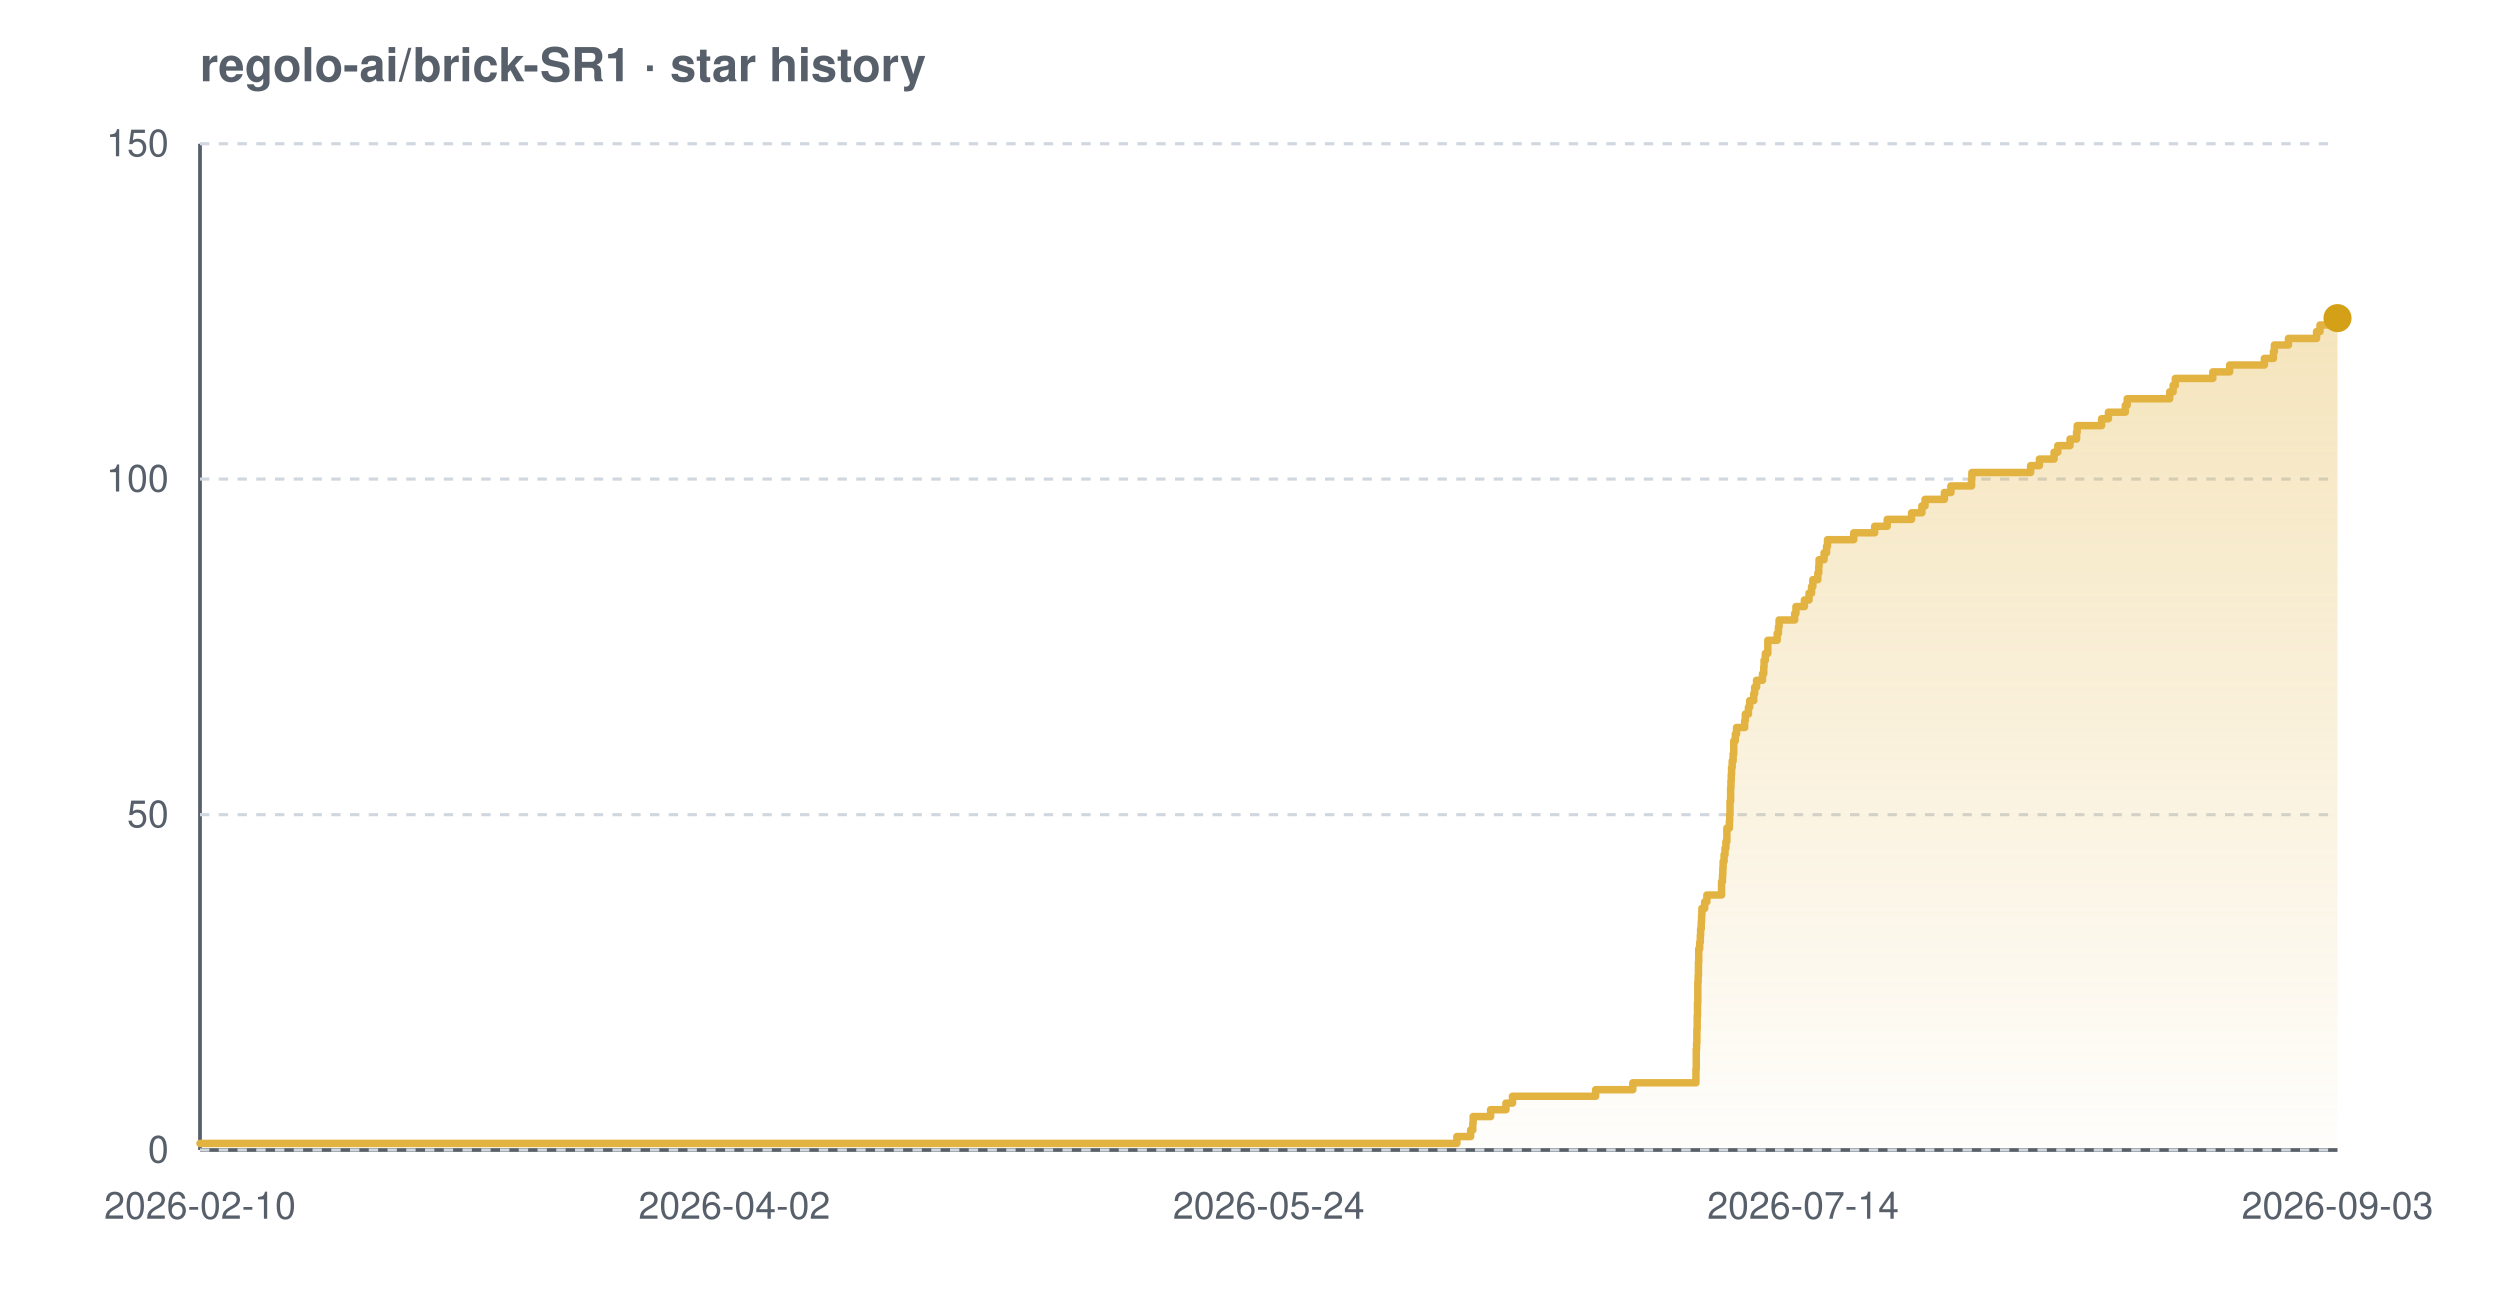
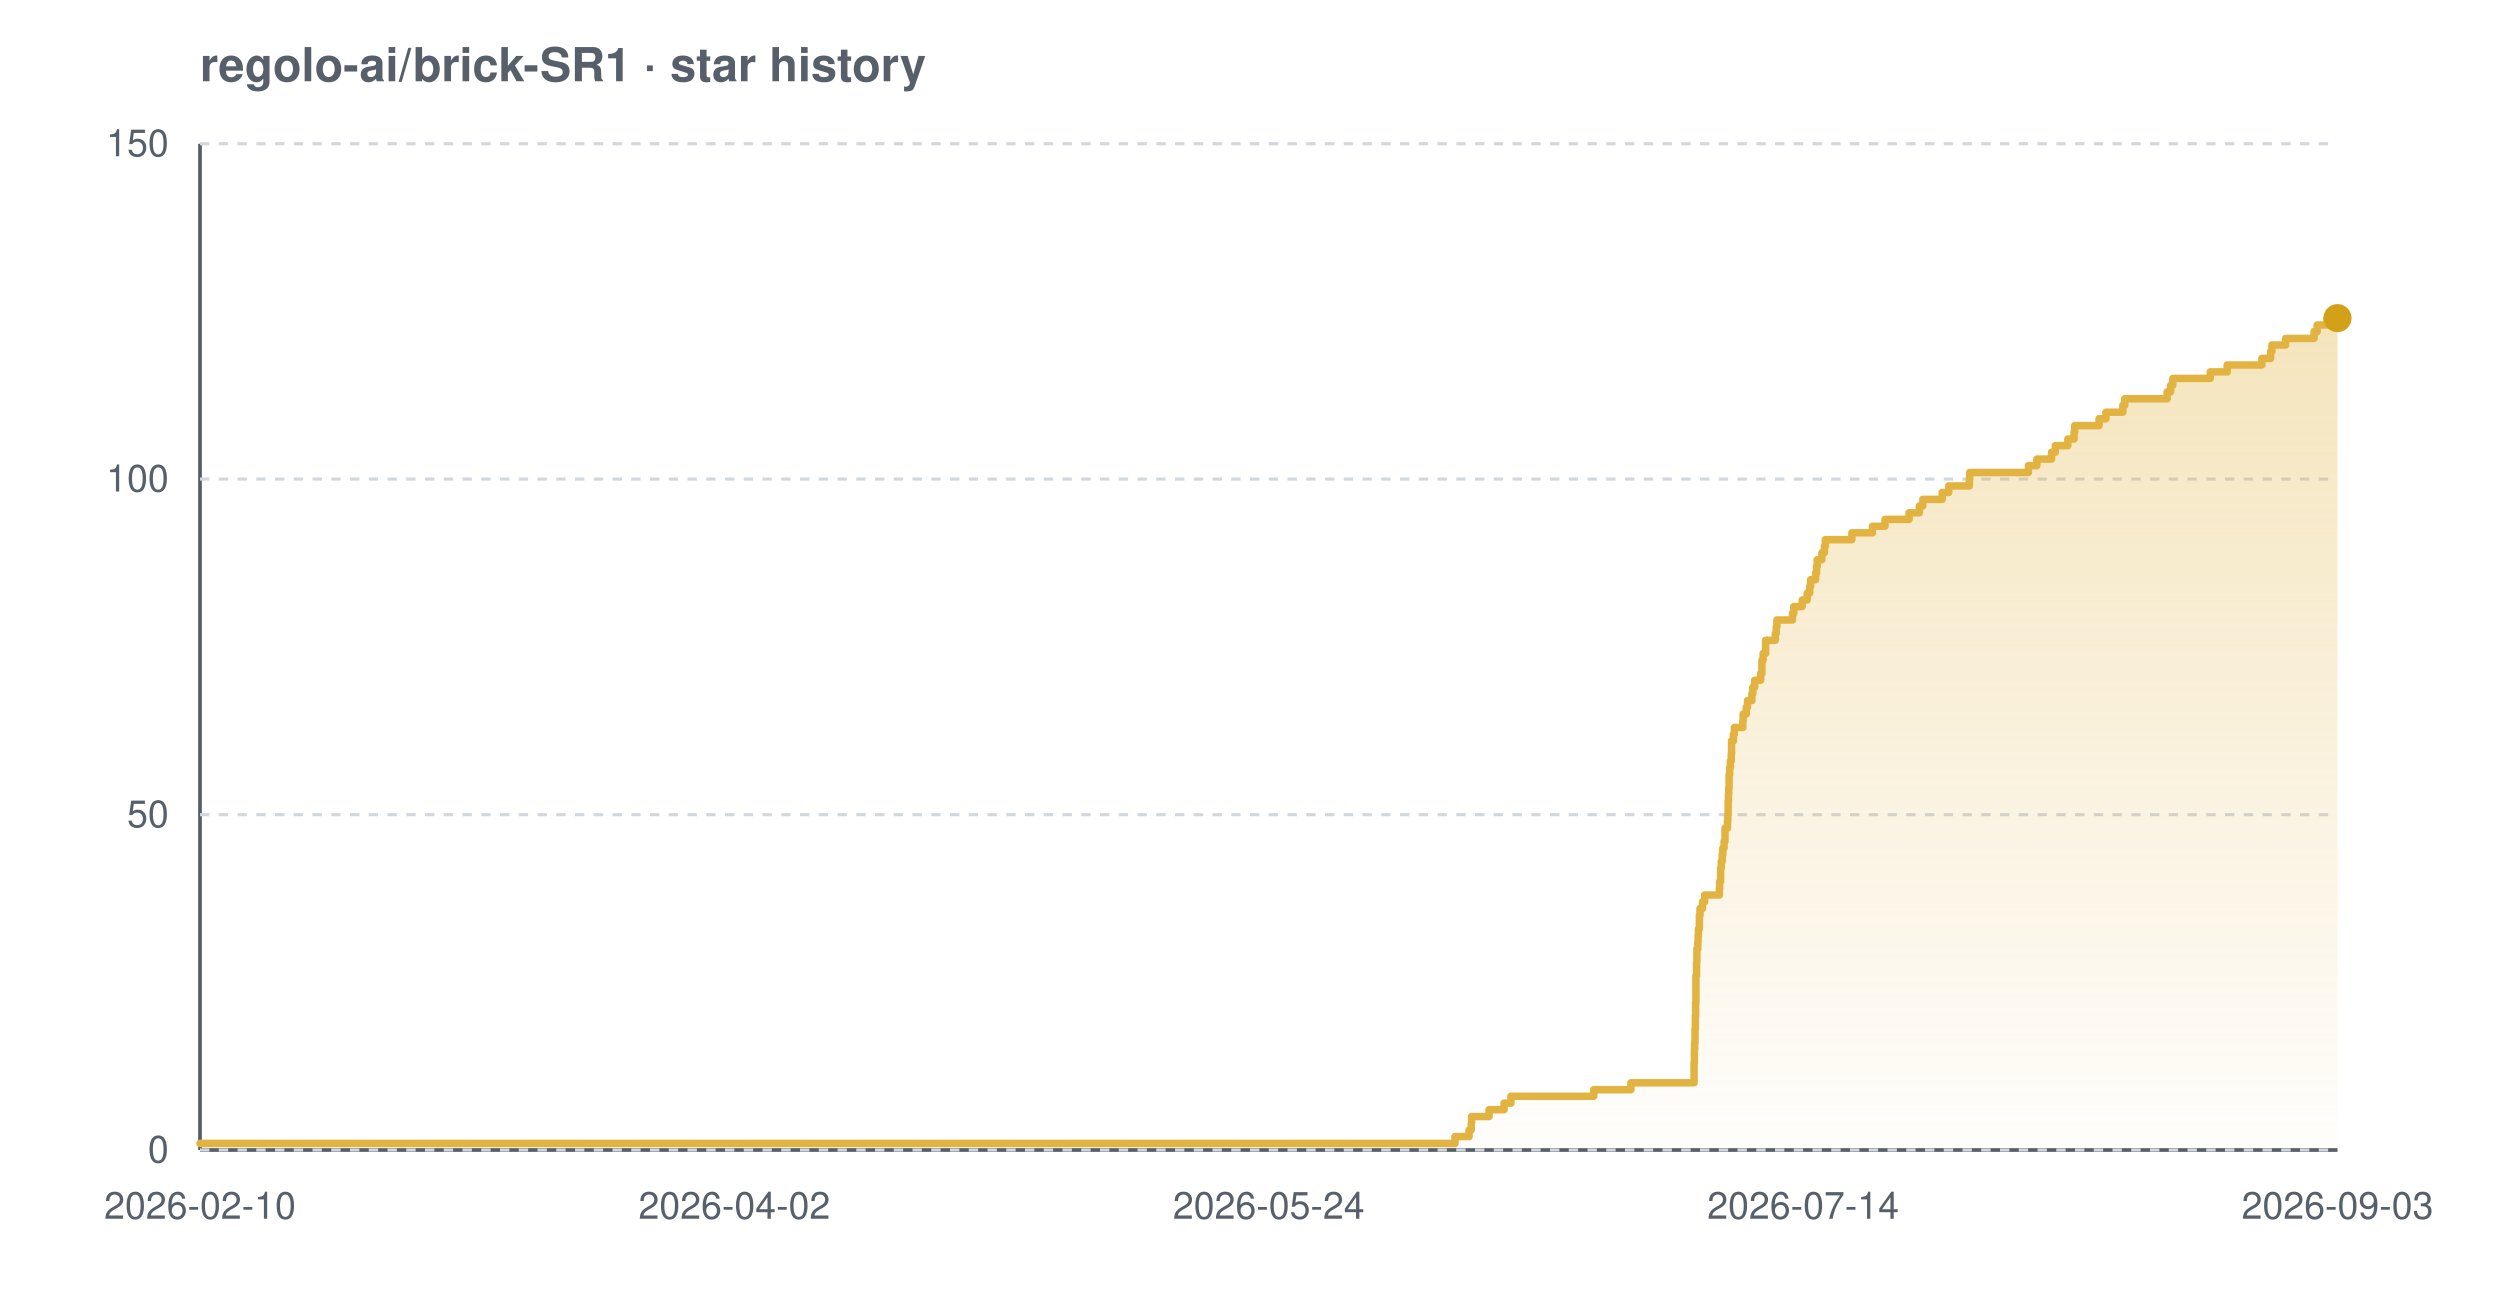
<svg xmlns="http://www.w3.org/2000/svg" width="800" height="420" viewBox="0 0 800 420" font-family="-apple-system,BlinkMacSystemFont,'Segoe UI',Helvetica,Arial,sans-serif" role="img" aria-label="Star history chart for regolo-ai/brick-SR1">
  <defs>
    <linearGradient id="grad-light" x1="0" y1="0" x2="0" y2="1">
      <stop offset="0%" stop-color="#e3b341" stop-opacity="0.35" />
      <stop offset="100%" stop-color="#e3b341" stop-opacity="0.02" />
    </linearGradient>
  </defs>
  <text x="64" y="26" font-size="15" font-weight="600" fill="#57606a">regolo-ai/brick-SR1 · star history</text>
  <line x1="64" y1="368" x2="748" y2="368" stroke="#57606a" stroke-width="1.2" />
  <line x1="64" y1="46" x2="64" y2="368" stroke="#57606a" stroke-width="1.2" />
  <line x1="64" y1="368.0" x2="748" y2="368.0" stroke="#d0d7de" stroke-width="1" stroke-dasharray="3 3" />
  <line x1="64" y1="260.7" x2="748" y2="260.7" stroke="#d0d7de" stroke-width="1" stroke-dasharray="3 3" />
  <line x1="64" y1="153.3" x2="748" y2="153.3" stroke="#d0d7de" stroke-width="1" stroke-dasharray="3 3" />
  <line x1="64" y1="46.0" x2="748" y2="46.0" stroke="#d0d7de" stroke-width="1" stroke-dasharray="3 3" />
-   <path d="M 64.0 365.9 L 466.2 365.9 L 466.2 363.7 L 470.6 363.7 L 470.6 361.6 L 471.3 361.6 L 471.3 359.4 L 471.4 359.4 L 471.4 357.3 L 477.0 357.3 L 477.0 355.1 L 481.9 355.1 L 481.9 353.0 L 484.0 353.0 L 484.0 350.8 L 510.6 350.8 L 510.6 348.7 L 522.5 348.7 L 522.5 346.5 L 542.7 346.5 L 542.7 344.4 L 542.7 344.4 L 542.7 342.2 L 542.8 342.2 L 542.8 340.1 L 542.8 340.1 L 542.8 337.9 L 542.8 337.9 L 542.8 335.8 L 542.9 335.8 L 542.9 333.7 L 543.0 333.7 L 543.0 331.5 L 543.0 331.5 L 543.0 329.4 L 543.1 329.4 L 543.1 327.2 L 543.1 327.2 L 543.1 325.1 L 543.2 325.1 L 543.2 322.9 L 543.2 322.9 L 543.2 320.8 L 543.3 320.8 L 543.3 318.6 L 543.3 318.6 L 543.3 316.5 L 543.3 316.5 L 543.3 314.3 L 543.4 314.3 L 543.4 312.2 L 543.5 312.2 L 543.5 310.0 L 543.5 310.0 L 543.5 307.9 L 543.6 307.9 L 543.6 305.7 L 543.6 305.7 L 543.6 303.6 L 543.9 303.6 L 543.9 301.5 L 544.1 301.5 L 544.1 299.3 L 544.2 299.3 L 544.2 297.2 L 544.4 297.2 L 544.4 295.0 L 544.5 295.0 L 544.5 292.9 L 544.6 292.9 L 544.6 290.7 L 545.5 290.7 L 545.5 288.6 L 546.2 288.6 L 546.2 286.4 L 550.9 286.4 L 550.9 284.3 L 550.9 284.3 L 550.9 282.1 L 551.2 282.1 L 551.2 280.0 L 551.3 280.0 L 551.3 277.8 L 551.4 277.8 L 551.4 275.7 L 551.7 275.7 L 551.7 273.5 L 552.0 273.5 L 552.0 271.4 L 552.3 271.4 L 552.3 269.3 L 552.6 269.3 L 552.6 267.1 L 552.6 267.1 L 552.6 265.0 L 553.4 265.0 L 553.4 262.8 L 553.5 262.8 L 553.5 260.7 L 553.6 260.7 L 553.6 258.5 L 553.6 258.5 L 553.6 256.4 L 553.8 256.4 L 553.8 254.2 L 553.8 254.2 L 553.8 252.1 L 553.9 252.1 L 553.9 249.9 L 554.0 249.9 L 554.0 247.8 L 554.1 247.8 L 554.1 245.6 L 554.3 245.6 L 554.3 243.5 L 554.6 243.5 L 554.6 241.3 L 554.8 241.3 L 554.8 239.2 L 554.8 239.2 L 554.8 237.1 L 555.3 237.1 L 555.3 234.9 L 555.7 234.9 L 555.7 232.8 L 558.3 232.8 L 558.3 230.6 L 558.5 230.6 L 558.5 228.5 L 559.5 228.5 L 559.5 226.3 L 559.9 226.3 L 559.9 224.2 L 561.2 224.2 L 561.2 222.0 L 561.5 222.0 L 561.5 219.9 L 562.1 219.9 L 562.1 217.7 L 564.0 217.7 L 564.0 215.6 L 564.4 215.6 L 564.4 213.4 L 564.5 213.4 L 564.5 211.3 L 564.9 211.3 L 564.9 209.1 L 565.7 209.1 L 565.7 207.0 L 565.7 207.0 L 565.7 204.9 L 568.7 204.9 L 568.7 202.7 L 569.1 202.7 L 569.1 200.6 L 569.3 200.6 L 569.3 198.4 L 574.3 198.4 L 574.3 196.3 L 574.7 196.3 L 574.7 194.1 L 577.4 194.1 L 577.4 192.0 L 578.9 192.0 L 578.9 189.8 L 579.7 189.8 L 579.7 187.7 L 580.1 187.7 L 580.1 185.5 L 581.7 185.5 L 581.7 183.4 L 582.0 183.4 L 582.0 181.2 L 582.1 181.2 L 582.1 179.1 L 583.7 179.1 L 583.7 176.9 L 584.5 176.9 L 584.5 174.8 L 584.8 174.8 L 584.8 172.7 L 593.2 172.7 L 593.2 170.5 L 599.9 170.5 L 599.9 168.4 L 603.9 168.4 L 603.9 166.2 L 611.7 166.2 L 611.7 164.1 L 615.0 164.1 L 615.0 161.9 L 616.0 161.9 L 616.0 159.8 L 622.2 159.8 L 622.2 157.6 L 624.3 157.6 L 624.3 155.5 L 630.9 155.5 L 630.9 153.3 L 631.0 153.3 L 631.0 151.2 L 649.8 151.2 L 649.8 149.0 L 652.6 149.0 L 652.6 146.9 L 657.3 146.9 L 657.3 144.7 L 658.5 144.7 L 658.5 142.6 L 662.4 142.6 L 662.4 140.5 L 664.5 140.5 L 664.5 138.3 L 664.7 138.3 L 664.7 136.2 L 672.5 136.2 L 672.5 134.0 L 674.7 134.0 L 674.7 131.9 L 680.1 131.9 L 680.1 129.7 L 680.7 129.7 L 680.7 127.6 L 694.3 127.6 L 694.3 125.4 L 695.4 125.4 L 695.4 123.3 L 696.1 123.3 L 696.1 121.1 L 708.1 121.1 L 708.1 119.0 L 713.5 119.0 L 713.5 116.8 L 724.6 116.8 L 724.6 114.7 L 727.5 114.7 L 727.5 112.5 L 727.8 112.5 L 727.8 110.4 L 732.3 110.4 L 732.3 108.3 L 741.3 108.3 L 741.3 106.1 L 742.4 106.1 L 742.4 104.0 L 745.5 104.0 L 745.5 101.8 L 748.0 101.8 L 748.0 101.8 L 748.0 368.0 L 64.0 368.0 Z" fill="url(#grad-light)" />
-   <path d="M 64.0 365.9 L 466.2 365.9 L 466.2 363.7 L 470.6 363.7 L 470.6 361.6 L 471.3 361.6 L 471.3 359.4 L 471.4 359.4 L 471.4 357.3 L 477.0 357.3 L 477.0 355.1 L 481.9 355.1 L 481.9 353.0 L 484.0 353.0 L 484.0 350.8 L 510.6 350.8 L 510.6 348.7 L 522.5 348.7 L 522.5 346.5 L 542.7 346.5 L 542.7 344.4 L 542.7 344.4 L 542.7 342.2 L 542.8 342.2 L 542.8 340.1 L 542.8 340.1 L 542.8 337.9 L 542.8 337.9 L 542.8 335.8 L 542.9 335.8 L 542.9 333.7 L 543.0 333.7 L 543.0 331.5 L 543.0 331.5 L 543.0 329.4 L 543.1 329.4 L 543.1 327.2 L 543.1 327.2 L 543.1 325.1 L 543.2 325.1 L 543.2 322.9 L 543.2 322.9 L 543.2 320.8 L 543.3 320.8 L 543.3 318.6 L 543.3 318.6 L 543.3 316.5 L 543.3 316.5 L 543.3 314.3 L 543.4 314.3 L 543.4 312.2 L 543.5 312.2 L 543.5 310.0 L 543.5 310.0 L 543.5 307.9 L 543.6 307.9 L 543.6 305.7 L 543.6 305.7 L 543.6 303.6 L 543.9 303.6 L 543.9 301.5 L 544.1 301.5 L 544.1 299.3 L 544.2 299.3 L 544.2 297.2 L 544.4 297.2 L 544.4 295.0 L 544.5 295.0 L 544.5 292.9 L 544.6 292.9 L 544.6 290.7 L 545.5 290.7 L 545.5 288.6 L 546.2 288.6 L 546.2 286.4 L 550.9 286.4 L 550.9 284.3 L 550.9 284.3 L 550.9 282.1 L 551.2 282.1 L 551.2 280.0 L 551.3 280.0 L 551.3 277.8 L 551.4 277.8 L 551.4 275.7 L 551.7 275.7 L 551.7 273.5 L 552.0 273.5 L 552.0 271.4 L 552.3 271.4 L 552.3 269.3 L 552.6 269.3 L 552.6 267.1 L 552.6 267.1 L 552.6 265.0 L 553.4 265.0 L 553.4 262.8 L 553.5 262.8 L 553.5 260.7 L 553.6 260.7 L 553.6 258.5 L 553.6 258.5 L 553.6 256.4 L 553.8 256.4 L 553.8 254.2 L 553.8 254.2 L 553.8 252.1 L 553.9 252.1 L 553.9 249.9 L 554.0 249.9 L 554.0 247.8 L 554.1 247.8 L 554.1 245.6 L 554.3 245.6 L 554.3 243.5 L 554.6 243.5 L 554.6 241.3 L 554.8 241.3 L 554.8 239.2 L 554.8 239.2 L 554.8 237.1 L 555.3 237.1 L 555.3 234.9 L 555.7 234.9 L 555.7 232.8 L 558.3 232.8 L 558.3 230.6 L 558.5 230.6 L 558.5 228.5 L 559.5 228.5 L 559.5 226.3 L 559.9 226.3 L 559.9 224.2 L 561.2 224.2 L 561.2 222.0 L 561.5 222.0 L 561.5 219.9 L 562.1 219.9 L 562.1 217.7 L 564.0 217.7 L 564.0 215.6 L 564.4 215.6 L 564.4 213.4 L 564.5 213.4 L 564.5 211.3 L 564.9 211.3 L 564.9 209.1 L 565.7 209.1 L 565.7 207.0 L 565.7 207.0 L 565.7 204.9 L 568.7 204.9 L 568.7 202.7 L 569.1 202.7 L 569.1 200.6 L 569.3 200.6 L 569.3 198.4 L 574.3 198.4 L 574.3 196.3 L 574.7 196.3 L 574.7 194.1 L 577.4 194.1 L 577.4 192.0 L 578.9 192.0 L 578.9 189.8 L 579.7 189.8 L 579.7 187.7 L 580.1 187.7 L 580.1 185.5 L 581.7 185.5 L 581.7 183.4 L 582.0 183.4 L 582.0 181.2 L 582.1 181.2 L 582.1 179.1 L 583.7 179.1 L 583.7 176.9 L 584.5 176.9 L 584.5 174.8 L 584.8 174.8 L 584.8 172.7 L 593.2 172.7 L 593.2 170.5 L 599.9 170.5 L 599.9 168.4 L 603.9 168.4 L 603.9 166.2 L 611.7 166.2 L 611.7 164.1 L 615.0 164.1 L 615.0 161.9 L 616.0 161.9 L 616.0 159.8 L 622.2 159.8 L 622.2 157.6 L 624.3 157.6 L 624.3 155.5 L 630.9 155.5 L 630.9 153.3 L 631.0 153.3 L 631.0 151.2 L 649.8 151.2 L 649.8 149.0 L 652.6 149.0 L 652.6 146.9 L 657.3 146.9 L 657.3 144.7 L 658.5 144.7 L 658.5 142.6 L 662.4 142.6 L 662.4 140.5 L 664.5 140.5 L 664.5 138.3 L 664.7 138.3 L 664.7 136.2 L 672.5 136.2 L 672.5 134.0 L 674.7 134.0 L 674.7 131.9 L 680.1 131.9 L 680.1 129.7 L 680.7 129.7 L 680.7 127.6 L 694.3 127.6 L 694.3 125.4 L 695.4 125.4 L 695.4 123.3 L 696.1 123.3 L 696.1 121.1 L 708.1 121.1 L 708.1 119.0 L 713.5 119.0 L 713.5 116.8 L 724.6 116.8 L 724.6 114.7 L 727.5 114.7 L 727.5 112.5 L 727.8 112.5 L 727.8 110.4 L 732.3 110.4 L 732.3 108.3 L 741.3 108.3 L 741.3 106.1 L 742.4 106.1 L 742.4 104.0 L 745.5 104.0 L 745.5 101.8 L 748.0 101.8 L 748.0 101.8" fill="none" stroke="#e3b341" stroke-width="2.4" stroke-linejoin="round" stroke-linecap="round" />
+   <path d="M 64.0 365.9 L 465.6 365.9 L 465.6 363.7 L 470.1 363.7 L 470.1 361.6 L 470.8 361.6 L 470.8 359.4 L 470.9 359.4 L 470.9 357.3 L 476.5 357.3 L 476.5 355.1 L 481.3 355.1 L 481.3 353.0 L 483.5 353.0 L 483.5 350.8 L 510.0 350.8 L 510.0 348.7 L 521.9 348.7 L 521.9 346.5 L 542.1 346.5 L 542.1 344.4 L 542.1 344.4 L 542.1 342.2 L 542.1 342.2 L 542.1 340.1 L 542.2 340.1 L 542.2 337.9 L 542.2 337.9 L 542.2 335.8 L 542.3 335.8 L 542.3 333.7 L 542.4 333.7 L 542.4 331.5 L 542.4 331.5 L 542.4 329.4 L 542.5 329.4 L 542.5 327.2 L 542.5 327.2 L 542.5 325.1 L 542.6 325.1 L 542.6 322.9 L 542.6 322.9 L 542.6 320.8 L 542.7 320.8 L 542.7 318.6 L 542.7 318.6 L 542.7 316.5 L 542.7 316.5 L 542.7 314.3 L 542.7 314.3 L 542.7 312.2 L 542.9 312.2 L 542.9 310.0 L 542.9 310.0 L 542.9 307.9 L 543.0 307.9 L 543.0 305.7 L 543.0 305.7 L 543.0 303.6 L 543.3 303.6 L 543.3 301.5 L 543.4 301.5 L 543.4 299.3 L 543.5 299.3 L 543.5 297.2 L 543.8 297.2 L 543.8 295.0 L 543.8 295.0 L 543.8 292.9 L 544.0 292.9 L 544.0 290.7 L 544.8 290.7 L 544.8 288.6 L 545.5 288.6 L 545.5 286.4 L 550.2 286.4 L 550.2 284.3 L 550.3 284.3 L 550.3 282.1 L 550.6 282.1 L 550.6 280.0 L 550.6 280.0 L 550.6 277.8 L 550.8 277.8 L 550.8 275.7 L 551.1 275.7 L 551.1 273.5 L 551.3 273.5 L 551.3 271.4 L 551.7 271.4 L 551.7 269.3 L 552.0 269.3 L 552.0 267.1 L 552.0 267.1 L 552.0 265.0 L 552.8 265.0 L 552.8 262.8 L 552.9 262.8 L 552.9 260.7 L 553.0 260.7 L 553.0 258.5 L 553.0 258.5 L 553.0 256.4 L 553.1 256.4 L 553.1 254.2 L 553.2 254.2 L 553.2 252.1 L 553.3 252.1 L 553.3 249.9 L 553.3 249.9 L 553.3 247.8 L 553.5 247.8 L 553.5 245.6 L 553.7 245.6 L 553.7 243.5 L 554.0 243.5 L 554.0 241.3 L 554.1 241.3 L 554.1 239.2 L 554.1 239.2 L 554.1 237.1 L 554.7 237.1 L 554.7 234.9 L 555.0 234.9 L 555.0 232.8 L 557.7 232.8 L 557.7 230.6 L 557.8 230.6 L 557.8 228.5 L 558.8 228.5 L 558.8 226.3 L 559.2 226.3 L 559.2 224.2 L 560.6 224.2 L 560.6 222.0 L 560.9 222.0 L 560.9 219.9 L 561.5 219.9 L 561.5 217.7 L 563.4 217.7 L 563.4 215.6 L 563.8 215.6 L 563.8 213.4 L 563.8 213.4 L 563.8 211.3 L 564.2 211.3 L 564.2 209.1 L 565.0 209.1 L 565.0 207.0 L 565.0 207.0 L 565.0 204.9 L 568.1 204.9 L 568.1 202.7 L 568.4 202.7 L 568.4 200.6 L 568.6 200.6 L 568.6 198.4 L 573.6 198.4 L 573.6 196.3 L 574.0 196.3 L 574.0 194.1 L 576.7 194.1 L 576.7 192.0 L 578.3 192.0 L 578.3 189.8 L 579.1 189.8 L 579.1 187.7 L 579.4 187.7 L 579.4 185.5 L 581.0 185.5 L 581.0 183.4 L 581.3 183.4 L 581.3 181.2 L 581.5 181.2 L 581.5 179.1 L 583.0 179.1 L 583.0 176.9 L 583.8 176.9 L 583.8 174.8 L 584.1 174.8 L 584.1 172.7 L 592.6 172.7 L 592.6 170.5 L 599.2 170.5 L 599.2 168.4 L 603.2 168.4 L 603.2 166.2 L 610.9 166.2 L 610.9 164.1 L 614.2 164.1 L 614.2 161.9 L 615.3 161.9 L 615.3 159.8 L 621.5 159.8 L 621.5 157.6 L 623.6 157.6 L 623.6 155.5 L 630.2 155.5 L 630.2 153.3 L 630.3 153.3 L 630.3 151.2 L 649.1 151.2 L 649.1 149.0 L 651.8 149.0 L 651.8 146.9 L 656.5 146.9 L 656.5 144.7 L 657.7 144.7 L 657.7 142.6 L 661.7 142.6 L 661.7 140.5 L 663.7 140.5 L 663.7 138.3 L 663.9 138.3 L 663.9 136.2 L 671.7 136.2 L 671.7 134.0 L 673.9 134.0 L 673.9 131.9 L 679.3 131.9 L 679.3 129.7 L 679.9 129.7 L 679.9 127.6 L 693.5 127.6 L 693.5 125.4 L 694.6 125.4 L 694.6 123.3 L 695.3 123.3 L 695.3 121.1 L 707.3 121.1 L 707.3 119.0 L 712.7 119.0 L 712.7 116.8 L 723.8 116.8 L 723.8 114.7 L 726.6 114.7 L 726.6 112.5 L 727.0 112.5 L 727.0 110.4 L 731.4 110.4 L 731.4 108.3 L 740.5 108.3 L 740.5 106.1 L 741.5 106.1 L 741.5 104.0 L 744.7 104.0 L 744.7 101.8 L 748.0 101.8 L 748.0 101.8 L 748.0 368.0 L 64.0 368.0 Z" fill="url(#grad-light)" />
+   <path d="M 64.0 365.9 L 465.6 365.9 L 465.6 363.7 L 470.1 363.7 L 470.1 361.6 L 470.8 361.6 L 470.8 359.4 L 470.9 359.4 L 470.9 357.3 L 476.5 357.3 L 476.5 355.1 L 481.3 355.1 L 481.3 353.0 L 483.5 353.0 L 483.5 350.8 L 510.0 350.8 L 510.0 348.7 L 521.9 348.7 L 521.9 346.5 L 542.1 346.5 L 542.1 344.4 L 542.1 344.4 L 542.1 342.2 L 542.1 342.2 L 542.1 340.1 L 542.2 340.1 L 542.2 337.9 L 542.2 337.9 L 542.2 335.8 L 542.3 335.8 L 542.3 333.7 L 542.4 333.7 L 542.4 331.5 L 542.4 331.5 L 542.4 329.4 L 542.5 329.4 L 542.5 327.2 L 542.5 327.2 L 542.5 325.1 L 542.6 325.1 L 542.6 322.9 L 542.6 322.9 L 542.6 320.8 L 542.7 320.8 L 542.7 318.6 L 542.7 318.6 L 542.7 316.5 L 542.7 316.5 L 542.7 314.3 L 542.7 314.3 L 542.7 312.2 L 542.9 312.2 L 542.9 310.0 L 542.9 310.0 L 542.9 307.9 L 543.0 307.9 L 543.0 305.7 L 543.0 305.7 L 543.0 303.6 L 543.3 303.6 L 543.3 301.5 L 543.4 301.5 L 543.4 299.3 L 543.5 299.3 L 543.5 297.2 L 543.8 297.2 L 543.8 295.0 L 543.8 295.0 L 543.8 292.9 L 544.0 292.9 L 544.0 290.7 L 544.8 290.7 L 544.8 288.6 L 545.5 288.6 L 545.5 286.4 L 550.2 286.4 L 550.2 284.3 L 550.3 284.3 L 550.3 282.1 L 550.6 282.1 L 550.6 280.0 L 550.6 280.0 L 550.6 277.8 L 550.8 277.8 L 550.8 275.7 L 551.1 275.7 L 551.1 273.5 L 551.3 273.5 L 551.3 271.4 L 551.7 271.4 L 551.7 269.3 L 552.0 269.3 L 552.0 267.1 L 552.0 267.1 L 552.0 265.0 L 552.8 265.0 L 552.8 262.8 L 552.9 262.8 L 552.9 260.7 L 553.0 260.7 L 553.0 258.5 L 553.0 258.5 L 553.0 256.4 L 553.1 256.4 L 553.1 254.2 L 553.2 254.2 L 553.2 252.1 L 553.3 252.1 L 553.3 249.9 L 553.3 249.9 L 553.3 247.8 L 553.5 247.8 L 553.5 245.6 L 553.7 245.6 L 553.7 243.5 L 554.0 243.5 L 554.0 241.3 L 554.1 241.3 L 554.1 239.2 L 554.1 239.2 L 554.1 237.1 L 554.7 237.1 L 554.7 234.9 L 555.0 234.9 L 555.0 232.8 L 557.7 232.8 L 557.7 230.6 L 557.8 230.6 L 557.8 228.5 L 558.8 228.5 L 558.8 226.3 L 559.2 226.3 L 559.2 224.2 L 560.6 224.2 L 560.6 222.0 L 560.9 222.0 L 560.9 219.9 L 561.5 219.9 L 561.5 217.7 L 563.4 217.7 L 563.4 215.6 L 563.8 215.6 L 563.8 213.4 L 563.8 213.4 L 563.8 211.3 L 564.2 211.3 L 564.2 209.1 L 565.0 209.1 L 565.0 207.0 L 565.0 207.0 L 565.0 204.9 L 568.1 204.9 L 568.1 202.7 L 568.4 202.7 L 568.4 200.6 L 568.6 200.6 L 568.6 198.4 L 573.6 198.4 L 573.6 196.3 L 574.0 196.3 L 574.0 194.1 L 576.7 194.1 L 576.7 192.0 L 578.3 192.0 L 578.3 189.8 L 579.1 189.8 L 579.1 187.7 L 579.4 187.7 L 579.4 185.5 L 581.0 185.5 L 581.0 183.4 L 581.3 183.4 L 581.3 181.2 L 581.5 181.2 L 581.5 179.1 L 583.0 179.1 L 583.0 176.9 L 583.8 176.9 L 583.8 174.8 L 584.1 174.8 L 584.1 172.7 L 592.6 172.7 L 592.6 170.5 L 599.2 170.5 L 599.2 168.4 L 603.2 168.4 L 603.2 166.2 L 610.9 166.2 L 610.9 164.1 L 614.2 164.1 L 614.2 161.9 L 615.3 161.9 L 615.3 159.8 L 621.5 159.8 L 621.5 157.6 L 623.6 157.6 L 623.6 155.5 L 630.2 155.5 L 630.2 153.3 L 630.3 153.3 L 630.3 151.2 L 649.1 151.2 L 649.1 149.0 L 651.8 149.0 L 651.8 146.9 L 656.5 146.9 L 656.5 144.7 L 657.7 144.7 L 657.7 142.6 L 661.7 142.6 L 661.7 140.5 L 663.7 140.5 L 663.7 138.3 L 663.9 138.3 L 663.9 136.2 L 671.7 136.2 L 671.7 134.0 L 673.9 134.0 L 673.9 131.9 L 679.3 131.9 L 679.3 129.7 L 679.9 129.7 L 679.9 127.6 L 693.5 127.6 L 693.5 125.4 L 694.6 125.4 L 694.6 123.3 L 695.3 123.3 L 695.3 121.1 L 707.3 121.1 L 707.3 119.0 L 712.7 119.0 L 712.7 116.8 L 723.8 116.8 L 723.8 114.7 L 726.6 114.7 L 726.6 112.5 L 727.0 112.5 L 727.0 110.4 L 731.4 110.4 L 731.4 108.3 L 740.5 108.3 L 740.5 106.1 L 741.5 106.1 L 741.5 104.0 L 744.7 104.0 L 744.7 101.8 L 748.0 101.8 L 748.0 101.8" fill="none" stroke="#e3b341" stroke-width="2.4" stroke-linejoin="round" stroke-linecap="round" />
  <circle cx="748.0" cy="101.8" r="4.5" fill="#d4a017" />
  <text x="54" y="372.0" text-anchor="end" font-size="12" fill="#57606a">0</text>
  <text x="54" y="264.7" text-anchor="end" font-size="12" fill="#57606a">50</text>
  <text x="54" y="157.3" text-anchor="end" font-size="12" fill="#57606a">100</text>
  <text x="54" y="50.0" text-anchor="end" font-size="12" fill="#57606a">150</text>
  <text x="64.0" y="390" text-anchor="middle" font-size="12" fill="#57606a">2026-02-10</text>
  <text x="235.0" y="390" text-anchor="middle" font-size="12" fill="#57606a">2026-04-02</text>
  <text x="406.0" y="390" text-anchor="middle" font-size="12" fill="#57606a">2026-05-24</text>
  <text x="577.0" y="390" text-anchor="middle" font-size="12" fill="#57606a">2026-07-14</text>
  <text x="748.0" y="390" text-anchor="middle" font-size="12" fill="#57606a">2026-09-03</text>
</svg>
